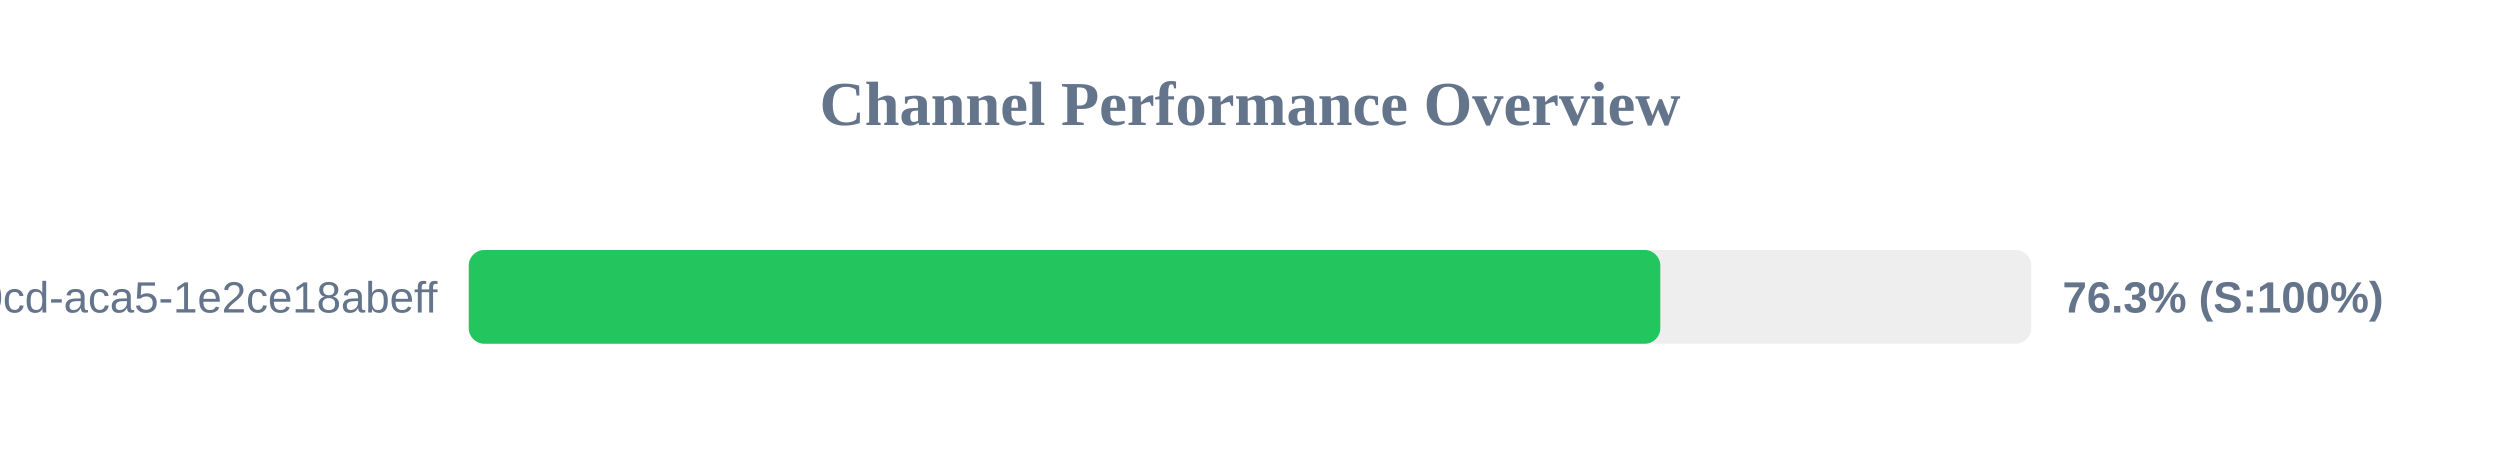
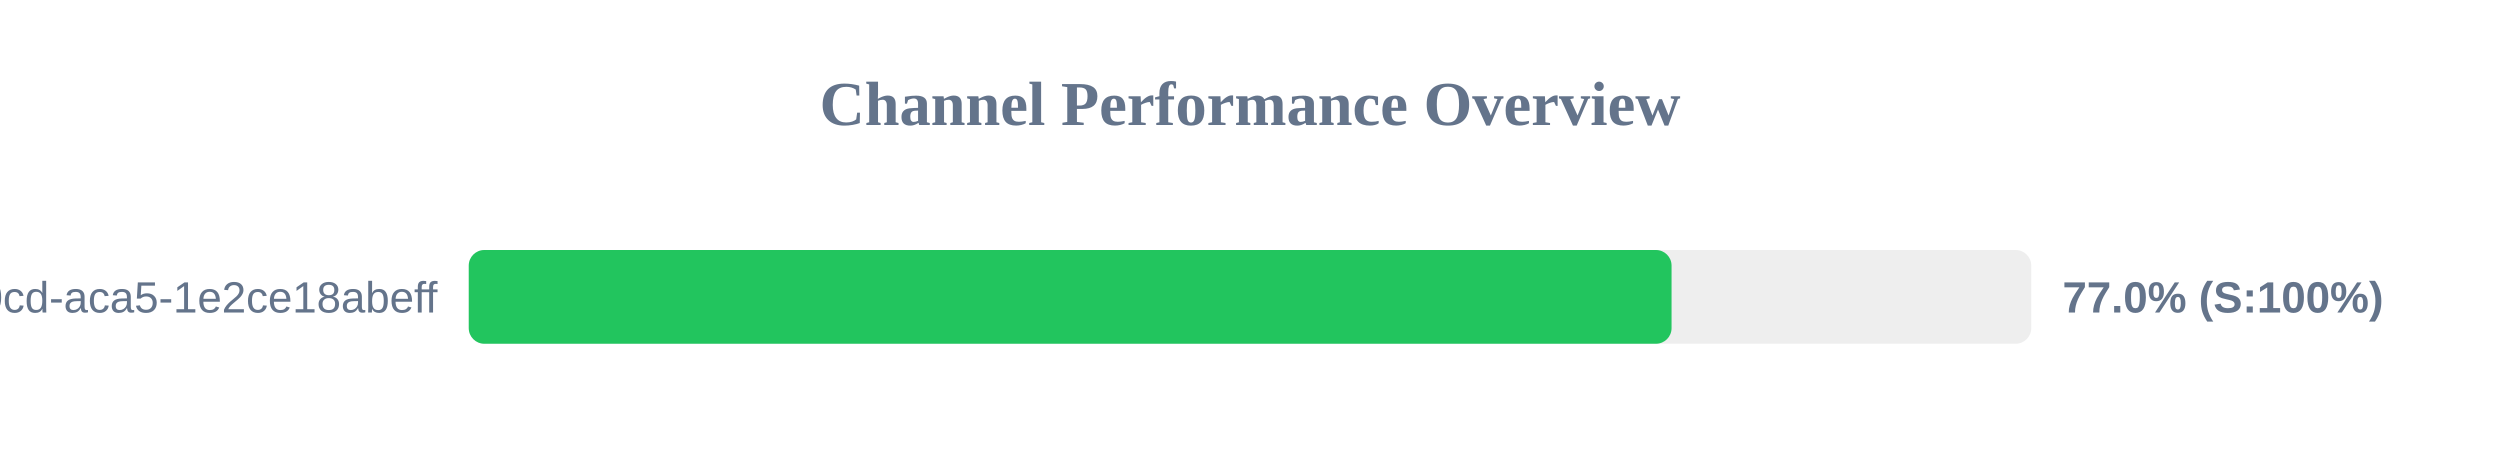
<svg xmlns="http://www.w3.org/2000/svg" width="800" height="150" version="1.1">
  <style>
        .row { font: 14px Arial; fill: #64748b; }
        .score { font: bold 14px Arial; fill: #64748b; }
    </style>
  <text x="400" y="40" text-anchor="middle" font-size="20px" font-weight="bold" fill="#64748b">Channel Performance Overview</text>
  <rect x="150" y="80" width="500" height="30" fill="#eee" rx="5" />
-   <rect x="150" y="80" width="381.3" height="30" fill="#22c55e" rx="5" />
+   <rect x="150" y="80" width="384.9" height="30" fill="#22c55e" rx="5" />
  <text x="140" y="100" text-anchor="end" class="row">?uuid=ebbeef45-0fd8-40cd-aca5-1e2ce18abeff</text>
-   <text x="660" y="100" text-anchor="start" class="score">76.3% (S:100%)</text>
+   <text x="660" y="100" text-anchor="start" class="score">77.0% (S:100%)</text>
</svg>
